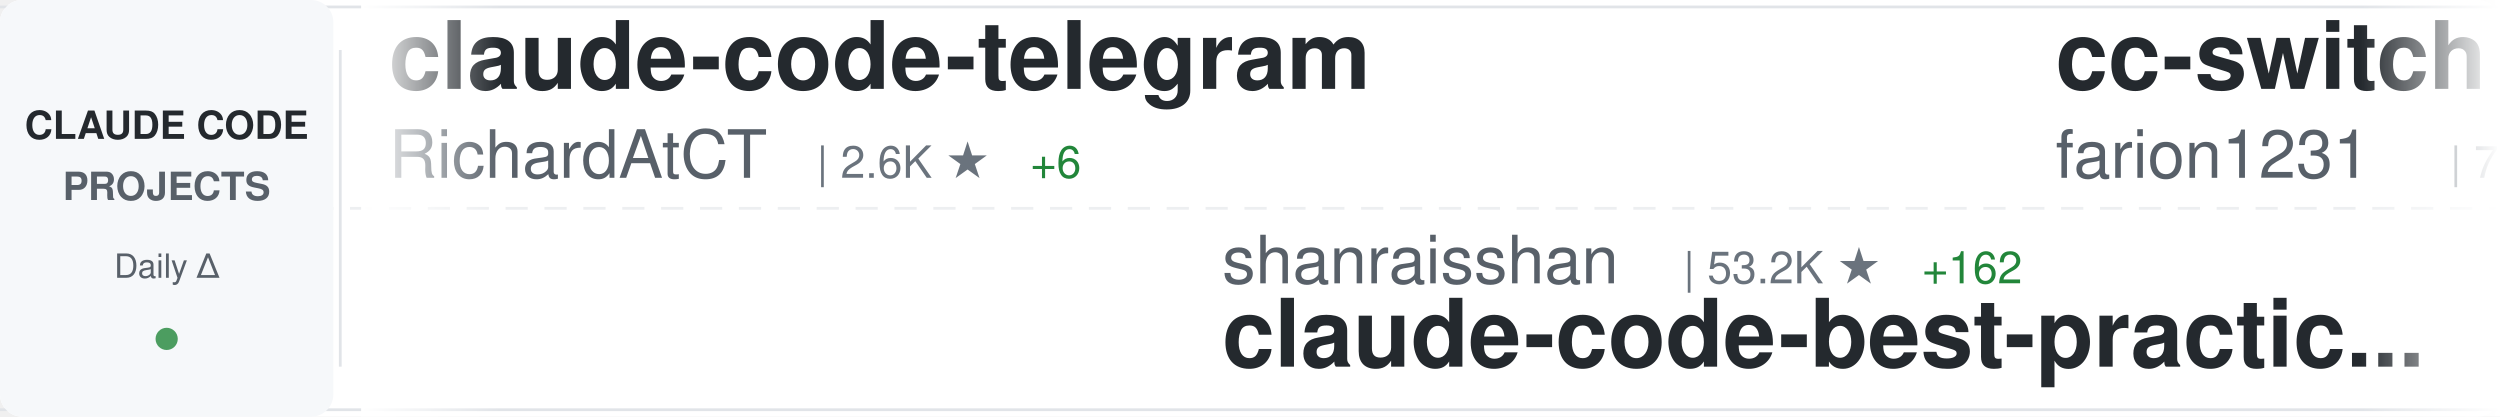
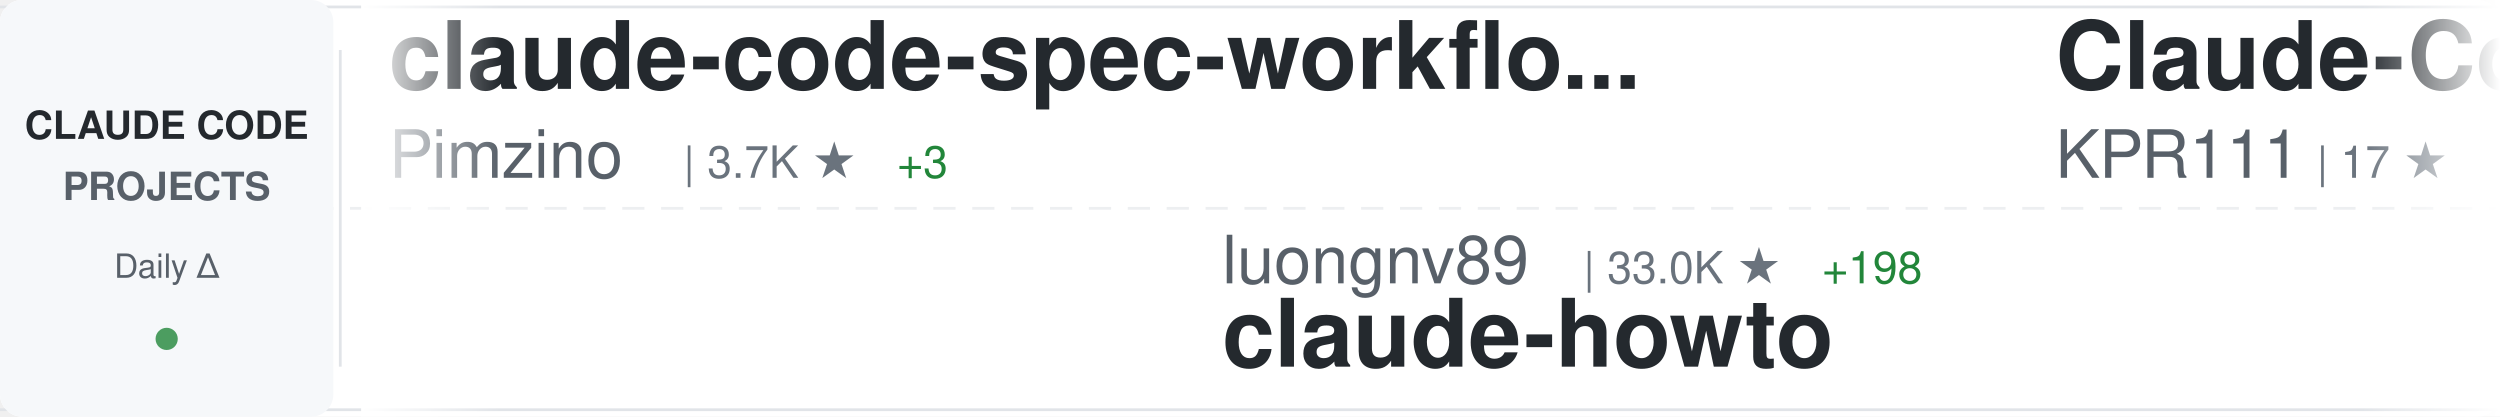
<svg xmlns="http://www.w3.org/2000/svg" width="900" height="150">
  <defs>
    <linearGradient id="awesomeLeftFade" x1="0%" y1="0%" x2="100%" y2="0%">
      <stop offset="0%" style="stop-color:#ffffff;stop-opacity:1" />
      <stop offset="100%" style="stop-color:#ffffff;stop-opacity:0" />
    </linearGradient>
    <linearGradient id="awesomeRightFade" x1="0%" y1="0%" x2="100%" y2="0%">
      <stop offset="0%" style="stop-color:#ffffff;stop-opacity:0" />
      <stop offset="100%" style="stop-color:#ffffff;stop-opacity:1" />
    </linearGradient>
  </defs>
  <rect width="900" height="150" fill="#ffffff" rx="8" />
  <rect x="0" y="2" width="900" height="1" fill="#e1e4e8" />
  <rect x="0" y="147" width="900" height="1" fill="#e1e4e8" />
  <line x1="0" y1="75" x2="900" y2="75" stroke="#e1e4e8" stroke-width="1" stroke-dasharray="8 6" opacity="0.6" />
  <rect x="0" y="0" width="120" height="150" fill="#f6f8fa" rx="8" />
  <text x="60" y="50" font-family="-apple-system, BlinkMacSystemFont, 'Segoe UI', Helvetica, Arial, sans-serif" font-size="14" font-weight="600" fill="#24292e" text-anchor="middle">CLAUDE CODE</text>
  <text x="60" y="72" font-family="-apple-system, BlinkMacSystemFont, 'Segoe UI', Helvetica, Arial, sans-serif" font-size="14" font-weight="600" fill="#586069" text-anchor="middle">PROJECTS</text>
  <text x="60" y="100" font-family="-apple-system, BlinkMacSystemFont, 'Segoe UI', Helvetica, Arial, sans-serif" font-size="12" font-weight="500" fill="#586069" text-anchor="middle">Daily Δ</text>
  <circle cx="60" cy="122" r="4" fill="#22863a" opacity="0.8" />
  <rect x="122" y="18" width="1" height="114" fill="#e1e4e8" />
  <clipPath id="awesomeTickerClip">
    <rect x="130" y="0" width="770" height="150" />
  </clipPath>
  <g clip-path="url(#awesomeTickerClip)">
    <g id="awesomeTickerItems">
      <animateTransform attributeName="transform" attributeType="XML" type="translate" from="0 0" to="-3000 0" dur="54s" repeatCount="indefinite" />
      <g transform="translate(0, 0)">
-         <text x="140" y="32" font-family="-apple-system, BlinkMacSystemFont, 'Segoe UI', Helvetica, Arial, sans-serif" font-size="34" font-weight="600" fill="#24292e">claude-code-telegram</text>
-         <text x="140" y="64" font-family="-apple-system, BlinkMacSystemFont, 'Segoe UI', Helvetica, Arial, sans-serif" font-size="24" font-weight="400" fill="#586069">RichardAtCT</text>
-         <text x="294" y="64" font-family="-apple-system, BlinkMacSystemFont, 'Segoe UI', Helvetica, Arial, sans-serif" font-size="16" font-weight="500" fill="#6a737d">| 2.6K ★</text>
-         <text x="371" y="64" font-family="-apple-system, BlinkMacSystemFont, 'Segoe UI', Helvetica, Arial, sans-serif" font-size="16" font-weight="500" fill="#22863a"> +6</text>
+         <text x="140" y="32" font-family="-apple-system, BlinkMacSystemFont, 'Segoe UI', Helvetica, Arial, sans-serif" font-size="34" font-weight="600" fill="#24292e">claude-code-spec-workflo...</text>
+         <text x="140" y="64" font-family="-apple-system, BlinkMacSystemFont, 'Segoe UI', Helvetica, Arial, sans-serif" font-size="24" font-weight="400" fill="#586069">Pimzino</text>
+         <text x="246" y="64" font-family="-apple-system, BlinkMacSystemFont, 'Segoe UI', Helvetica, Arial, sans-serif" font-size="16" font-weight="500" fill="#6a737d">| 3.7K ★</text>
+         <text x="323" y="64" font-family="-apple-system, BlinkMacSystemFont, 'Segoe UI', Helvetica, Arial, sans-serif" font-size="16" font-weight="500" fill="#22863a"> +3</text>
      </g>
      <g transform="translate(300, 0)">
-         <text x="140" y="102" font-family="-apple-system, BlinkMacSystemFont, 'Segoe UI', Helvetica, Arial, sans-serif" font-size="24" font-weight="400" fill="#586069">shanraisshan</text>
-         <text x="306" y="102" font-family="-apple-system, BlinkMacSystemFont, 'Segoe UI', Helvetica, Arial, sans-serif" font-size="16" font-weight="500" fill="#6a737d">| 53.2K ★</text>
-         <text x="392" y="102" font-family="-apple-system, BlinkMacSystemFont, 'Segoe UI', Helvetica, Arial, sans-serif" font-size="16" font-weight="500" fill="#22863a"> +162</text>
-         <text x="140" y="132" font-family="-apple-system, BlinkMacSystemFont, 'Segoe UI', Helvetica, Arial, sans-serif" font-size="34" font-weight="600" fill="#24292e">claude-code-best-practic...</text>
+         <text x="140" y="102" font-family="-apple-system, BlinkMacSystemFont, 'Segoe UI', Helvetica, Arial, sans-serif" font-size="24" font-weight="400" fill="#586069">luongnv89</text>
+         <text x="270" y="102" font-family="-apple-system, BlinkMacSystemFont, 'Segoe UI', Helvetica, Arial, sans-serif" font-size="16" font-weight="500" fill="#6a737d">| 33.0K ★</text>
+         <text x="356" y="102" font-family="-apple-system, BlinkMacSystemFont, 'Segoe UI', Helvetica, Arial, sans-serif" font-size="16" font-weight="500" fill="#22863a"> +198</text>
+         <text x="140" y="132" font-family="-apple-system, BlinkMacSystemFont, 'Segoe UI', Helvetica, Arial, sans-serif" font-size="34" font-weight="600" fill="#24292e">claude-howto</text>
      </g>
      <g transform="translate(600, 0)">
-         <text x="140" y="32" font-family="-apple-system, BlinkMacSystemFont, 'Segoe UI', Helvetica, Arial, sans-serif" font-size="34" font-weight="600" fill="#24292e">cc-switch</text>
-         <text x="140" y="64" font-family="-apple-system, BlinkMacSystemFont, 'Segoe UI', Helvetica, Arial, sans-serif" font-size="24" font-weight="400" fill="#586069">farion1231</text>
-         <text x="282" y="64" font-family="-apple-system, BlinkMacSystemFont, 'Segoe UI', Helvetica, Arial, sans-serif" font-size="16" font-weight="500" fill="#6a737d">| 71.8K ★</text>
-         <text x="368" y="64" font-family="-apple-system, BlinkMacSystemFont, 'Segoe UI', Helvetica, Arial, sans-serif" font-size="16" font-weight="500" fill="#22863a"> +1.0K</text>
-       </g>
-       <g transform="translate(900, 0)">
-         <text x="140" y="102" font-family="-apple-system, BlinkMacSystemFont, 'Segoe UI', Helvetica, Arial, sans-serif" font-size="24" font-weight="400" fill="#586069">musistudio</text>
-         <text x="282" y="102" font-family="-apple-system, BlinkMacSystemFont, 'Segoe UI', Helvetica, Arial, sans-serif" font-size="16" font-weight="500" fill="#6a737d">| 34.0K ★</text>
-         <text x="368" y="102" font-family="-apple-system, BlinkMacSystemFont, 'Segoe UI', Helvetica, Arial, sans-serif" font-size="16" font-weight="500" fill="#22863a"> +54</text>
-         <text x="140" y="132" font-family="-apple-system, BlinkMacSystemFont, 'Segoe UI', Helvetica, Arial, sans-serif" font-size="34" font-weight="600" fill="#24292e">claude-code-router</text>
-       </g>
-       <g transform="translate(1200, 0)">
-         <text x="140" y="32" font-family="-apple-system, BlinkMacSystemFont, 'Segoe UI', Helvetica, Arial, sans-serif" font-size="34" font-weight="600" fill="#24292e">ClaudeCodeAgents</text>
-         <text x="140" y="64" font-family="-apple-system, BlinkMacSystemFont, 'Segoe UI', Helvetica, Arial, sans-serif" font-size="24" font-weight="400" fill="#586069">darcyegb</text>
-         <text x="258" y="64" font-family="-apple-system, BlinkMacSystemFont, 'Segoe UI', Helvetica, Arial, sans-serif" font-size="16" font-weight="500" fill="#6a737d">| 694 ★</text>
-         <text x="326" y="64" font-family="-apple-system, BlinkMacSystemFont, 'Segoe UI', Helvetica, Arial, sans-serif" font-size="16" font-weight="500" fill="#22863a"> +1</text>
-       </g>
-       <g transform="translate(1500, 0)">
-         <text x="140" y="102" font-family="-apple-system, BlinkMacSystemFont, 'Segoe UI', Helvetica, Arial, sans-serif" font-size="24" font-weight="400" fill="#586069">1rgs</text>
-         <text x="210" y="102" font-family="-apple-system, BlinkMacSystemFont, 'Segoe UI', Helvetica, Arial, sans-serif" font-size="16" font-weight="500" fill="#6a737d">| 3.6K ★</text>
-         <text x="287" y="102" font-family="-apple-system, BlinkMacSystemFont, 'Segoe UI', Helvetica, Arial, sans-serif" font-size="16" font-weight="500" fill="#22863a"> +5</text>
-         <text x="140" y="132" font-family="-apple-system, BlinkMacSystemFont, 'Segoe UI', Helvetica, Arial, sans-serif" font-size="34" font-weight="600" fill="#24292e">claude-code-proxy</text>
-       </g>
-       <g transform="translate(1800, 0)">
        <text x="140" y="32" font-family="-apple-system, BlinkMacSystemFont, 'Segoe UI', Helvetica, Arial, sans-serif" font-size="34" font-weight="600" fill="#24292e">Claude-Code</text>
        <text x="140" y="64" font-family="-apple-system, BlinkMacSystemFont, 'Segoe UI', Helvetica, Arial, sans-serif" font-size="24" font-weight="400" fill="#586069">KPR111</text>
        <text x="234" y="64" font-family="-apple-system, BlinkMacSystemFont, 'Segoe UI', Helvetica, Arial, sans-serif" font-size="16" font-weight="500" fill="#6a737d">| 17 ★</text>
      </g>
+       <g transform="translate(900, 0)">
+         <text x="140" y="102" font-family="-apple-system, BlinkMacSystemFont, 'Segoe UI', Helvetica, Arial, sans-serif" font-size="24" font-weight="400" fill="#586069">ding113</text>
+         <text x="246" y="102" font-family="-apple-system, BlinkMacSystemFont, 'Segoe UI', Helvetica, Arial, sans-serif" font-size="16" font-weight="500" fill="#6a737d">| 2.8K ★</text>
+         <text x="323" y="102" font-family="-apple-system, BlinkMacSystemFont, 'Segoe UI', Helvetica, Arial, sans-serif" font-size="16" font-weight="500" fill="#22863a"> +9</text>
+         <text x="140" y="132" font-family="-apple-system, BlinkMacSystemFont, 'Segoe UI', Helvetica, Arial, sans-serif" font-size="34" font-weight="600" fill="#24292e">claude-code-hub</text>
+       </g>
+       <g transform="translate(1200, 0)">
+         <text x="140" y="32" font-family="-apple-system, BlinkMacSystemFont, 'Segoe UI', Helvetica, Arial, sans-serif" font-size="34" font-weight="600" fill="#24292e">free-claude-code</text>
+         <text x="140" y="64" font-family="-apple-system, BlinkMacSystemFont, 'Segoe UI', Helvetica, Arial, sans-serif" font-size="24" font-weight="400" fill="#586069">Alishahryar1</text>
+         <text x="306" y="64" font-family="-apple-system, BlinkMacSystemFont, 'Segoe UI', Helvetica, Arial, sans-serif" font-size="16" font-weight="500" fill="#6a737d">| 24.8K ★</text>
+         <text x="392" y="64" font-family="-apple-system, BlinkMacSystemFont, 'Segoe UI', Helvetica, Arial, sans-serif" font-size="16" font-weight="500" fill="#22863a"> +245</text>
+       </g>
+       <g transform="translate(1500, 0)">
+         <text x="140" y="102" font-family="-apple-system, BlinkMacSystemFont, 'Segoe UI', Helvetica, Arial, sans-serif" font-size="24" font-weight="400" fill="#586069">Windy3f3f3f3f</text>
+         <text x="318" y="102" font-family="-apple-system, BlinkMacSystemFont, 'Segoe UI', Helvetica, Arial, sans-serif" font-size="16" font-weight="500" fill="#6a737d">| 1.2K ★</text>
+         <text x="395" y="102" font-family="-apple-system, BlinkMacSystemFont, 'Segoe UI', Helvetica, Arial, sans-serif" font-size="16" font-weight="500" fill="#22863a"> +7</text>
+         <text x="140" y="132" font-family="-apple-system, BlinkMacSystemFont, 'Segoe UI', Helvetica, Arial, sans-serif" font-size="34" font-weight="600" fill="#24292e">claude-code-from-scratch</text>
+       </g>
+       <g transform="translate(1800, 0)">
+         <text x="140" y="32" font-family="-apple-system, BlinkMacSystemFont, 'Segoe UI', Helvetica, Arial, sans-serif" font-size="34" font-weight="600" fill="#24292e">claude-code-source</text>
+         <text x="140" y="64" font-family="-apple-system, BlinkMacSystemFont, 'Segoe UI', Helvetica, Arial, sans-serif" font-size="24" font-weight="400" fill="#586069">AprilNEA</text>
+         <text x="258" y="64" font-family="-apple-system, BlinkMacSystemFont, 'Segoe UI', Helvetica, Arial, sans-serif" font-size="16" font-weight="500" fill="#6a737d">| 381 ★</text>
+         <text x="326" y="64" font-family="-apple-system, BlinkMacSystemFont, 'Segoe UI', Helvetica, Arial, sans-serif" font-size="16" font-weight="500" fill="#22863a"> +3</text>
+       </g>
      <g transform="translate(2100, 0)">
-         <text x="140" y="102" font-family="-apple-system, BlinkMacSystemFont, 'Segoe UI', Helvetica, Arial, sans-serif" font-size="24" font-weight="400" fill="#586069">SeemSeam</text>
-         <text x="258" y="102" font-family="-apple-system, BlinkMacSystemFont, 'Segoe UI', Helvetica, Arial, sans-serif" font-size="16" font-weight="500" fill="#6a737d">| 2.6K ★</text>
-         <text x="335" y="102" font-family="-apple-system, BlinkMacSystemFont, 'Segoe UI', Helvetica, Arial, sans-serif" font-size="16" font-weight="500" fill="#22863a"> +10</text>
-         <text x="140" y="132" font-family="-apple-system, BlinkMacSystemFont, 'Segoe UI', Helvetica, Arial, sans-serif" font-size="34" font-weight="600" fill="#24292e">claude_codex_bridge</text>
+         <text x="140" y="102" font-family="-apple-system, BlinkMacSystemFont, 'Segoe UI', Helvetica, Arial, sans-serif" font-size="24" font-weight="400" fill="#586069">nicedreamzapp</text>
+         <text x="318" y="102" font-family="-apple-system, BlinkMacSystemFont, 'Segoe UI', Helvetica, Arial, sans-serif" font-size="16" font-weight="500" fill="#6a737d">| 2.6K ★</text>
+         <text x="395" y="102" font-family="-apple-system, BlinkMacSystemFont, 'Segoe UI', Helvetica, Arial, sans-serif" font-size="16" font-weight="500" fill="#22863a"> +7</text>
+         <text x="140" y="132" font-family="-apple-system, BlinkMacSystemFont, 'Segoe UI', Helvetica, Arial, sans-serif" font-size="34" font-weight="600" fill="#24292e">claude-code-local</text>
      </g>
      <g transform="translate(2400, 0)">
-         <text x="140" y="32" font-family="-apple-system, BlinkMacSystemFont, 'Segoe UI', Helvetica, Arial, sans-serif" font-size="34" font-weight="600" fill="#24292e">claude-code-source-code-...</text>
-         <text x="140" y="64" font-family="-apple-system, BlinkMacSystemFont, 'Segoe UI', Helvetica, Arial, sans-serif" font-size="24" font-weight="400" fill="#586069">ghuntley</text>
-         <text x="258" y="64" font-family="-apple-system, BlinkMacSystemFont, 'Segoe UI', Helvetica, Arial, sans-serif" font-size="16" font-weight="500" fill="#6a737d">| 977 ★</text>
-         <text x="326" y="64" font-family="-apple-system, BlinkMacSystemFont, 'Segoe UI', Helvetica, Arial, sans-serif" font-size="16" font-weight="500" fill="#22863a"> +1</text>
+         <text x="140" y="32" font-family="-apple-system, BlinkMacSystemFont, 'Segoe UI', Helvetica, Arial, sans-serif" font-size="34" font-weight="600" fill="#24292e">sc-claude-code-files</text>
+         <text x="140" y="64" font-family="-apple-system, BlinkMacSystemFont, 'Segoe UI', Helvetica, Arial, sans-serif" font-size="24" font-weight="400" fill="#586069">https-deeplearning-ai</text>
+         <text x="414" y="64" font-family="-apple-system, BlinkMacSystemFont, 'Segoe UI', Helvetica, Arial, sans-serif" font-size="16" font-weight="500" fill="#6a737d">| 510 ★</text>
+         <text x="482" y="64" font-family="-apple-system, BlinkMacSystemFont, 'Segoe UI', Helvetica, Arial, sans-serif" font-size="16" font-weight="500" fill="#22863a"> +1</text>
      </g>
      <g transform="translate(2700, 0)">
-         <text x="140" y="102" font-family="-apple-system, BlinkMacSystemFont, 'Segoe UI', Helvetica, Arial, sans-serif" font-size="24" font-weight="400" fill="#586069">router-for-me</text>
-         <text x="318" y="102" font-family="-apple-system, BlinkMacSystemFont, 'Segoe UI', Helvetica, Arial, sans-serif" font-size="16" font-weight="500" fill="#6a737d">| 32.8K ★</text>
-         <text x="404" y="102" font-family="-apple-system, BlinkMacSystemFont, 'Segoe UI', Helvetica, Arial, sans-serif" font-size="16" font-weight="500" fill="#22863a"> +153</text>
-         <text x="140" y="132" font-family="-apple-system, BlinkMacSystemFont, 'Segoe UI', Helvetica, Arial, sans-serif" font-size="34" font-weight="600" fill="#24292e">CLIProxyAPI</text>
+         <text x="140" y="102" font-family="-apple-system, BlinkMacSystemFont, 'Segoe UI', Helvetica, Arial, sans-serif" font-size="24" font-weight="400" fill="#586069">shanraisshan</text>
+         <text x="306" y="102" font-family="-apple-system, BlinkMacSystemFont, 'Segoe UI', Helvetica, Arial, sans-serif" font-size="16" font-weight="500" fill="#6a737d">| 53.2K ★</text>
+         <text x="392" y="102" font-family="-apple-system, BlinkMacSystemFont, 'Segoe UI', Helvetica, Arial, sans-serif" font-size="16" font-weight="500" fill="#22863a"> +161</text>
+         <text x="140" y="132" font-family="-apple-system, BlinkMacSystemFont, 'Segoe UI', Helvetica, Arial, sans-serif" font-size="34" font-weight="600" fill="#24292e">claude-code-best-practic...</text>
      </g>
      <g transform="translate(3000, 0)">
-         <text x="140" y="32" font-family="-apple-system, BlinkMacSystemFont, 'Segoe UI', Helvetica, Arial, sans-serif" font-size="34" font-weight="600" fill="#24292e">claude-code-telegram</text>
-         <text x="140" y="64" font-family="-apple-system, BlinkMacSystemFont, 'Segoe UI', Helvetica, Arial, sans-serif" font-size="24" font-weight="400" fill="#586069">RichardAtCT</text>
-         <text x="294" y="64" font-family="-apple-system, BlinkMacSystemFont, 'Segoe UI', Helvetica, Arial, sans-serif" font-size="16" font-weight="500" fill="#6a737d">| 2.6K ★</text>
-         <text x="371" y="64" font-family="-apple-system, BlinkMacSystemFont, 'Segoe UI', Helvetica, Arial, sans-serif" font-size="16" font-weight="500" fill="#22863a"> +6</text>
+         <text x="140" y="32" font-family="-apple-system, BlinkMacSystemFont, 'Segoe UI', Helvetica, Arial, sans-serif" font-size="34" font-weight="600" fill="#24292e">claude-code-spec-workflo...</text>
+         <text x="140" y="64" font-family="-apple-system, BlinkMacSystemFont, 'Segoe UI', Helvetica, Arial, sans-serif" font-size="24" font-weight="400" fill="#586069">Pimzino</text>
+         <text x="246" y="64" font-family="-apple-system, BlinkMacSystemFont, 'Segoe UI', Helvetica, Arial, sans-serif" font-size="16" font-weight="500" fill="#6a737d">| 3.7K ★</text>
+         <text x="323" y="64" font-family="-apple-system, BlinkMacSystemFont, 'Segoe UI', Helvetica, Arial, sans-serif" font-size="16" font-weight="500" fill="#22863a"> +3</text>
      </g>
      <g transform="translate(3300, 0)">
-         <text x="140" y="102" font-family="-apple-system, BlinkMacSystemFont, 'Segoe UI', Helvetica, Arial, sans-serif" font-size="24" font-weight="400" fill="#586069">shanraisshan</text>
-         <text x="306" y="102" font-family="-apple-system, BlinkMacSystemFont, 'Segoe UI', Helvetica, Arial, sans-serif" font-size="16" font-weight="500" fill="#6a737d">| 53.2K ★</text>
-         <text x="392" y="102" font-family="-apple-system, BlinkMacSystemFont, 'Segoe UI', Helvetica, Arial, sans-serif" font-size="16" font-weight="500" fill="#22863a"> +162</text>
-         <text x="140" y="132" font-family="-apple-system, BlinkMacSystemFont, 'Segoe UI', Helvetica, Arial, sans-serif" font-size="34" font-weight="600" fill="#24292e">claude-code-best-practic...</text>
+         <text x="140" y="102" font-family="-apple-system, BlinkMacSystemFont, 'Segoe UI', Helvetica, Arial, sans-serif" font-size="24" font-weight="400" fill="#586069">luongnv89</text>
+         <text x="270" y="102" font-family="-apple-system, BlinkMacSystemFont, 'Segoe UI', Helvetica, Arial, sans-serif" font-size="16" font-weight="500" fill="#6a737d">| 33.0K ★</text>
+         <text x="356" y="102" font-family="-apple-system, BlinkMacSystemFont, 'Segoe UI', Helvetica, Arial, sans-serif" font-size="16" font-weight="500" fill="#22863a"> +198</text>
+         <text x="140" y="132" font-family="-apple-system, BlinkMacSystemFont, 'Segoe UI', Helvetica, Arial, sans-serif" font-size="34" font-weight="600" fill="#24292e">claude-howto</text>
      </g>
      <g transform="translate(3600, 0)">
-         <text x="140" y="32" font-family="-apple-system, BlinkMacSystemFont, 'Segoe UI', Helvetica, Arial, sans-serif" font-size="34" font-weight="600" fill="#24292e">cc-switch</text>
-         <text x="140" y="64" font-family="-apple-system, BlinkMacSystemFont, 'Segoe UI', Helvetica, Arial, sans-serif" font-size="24" font-weight="400" fill="#586069">farion1231</text>
-         <text x="282" y="64" font-family="-apple-system, BlinkMacSystemFont, 'Segoe UI', Helvetica, Arial, sans-serif" font-size="16" font-weight="500" fill="#6a737d">| 71.8K ★</text>
-         <text x="368" y="64" font-family="-apple-system, BlinkMacSystemFont, 'Segoe UI', Helvetica, Arial, sans-serif" font-size="16" font-weight="500" fill="#22863a"> +1.0K</text>
+         <text x="140" y="32" font-family="-apple-system, BlinkMacSystemFont, 'Segoe UI', Helvetica, Arial, sans-serif" font-size="34" font-weight="600" fill="#24292e">Claude-Code</text>
+         <text x="140" y="64" font-family="-apple-system, BlinkMacSystemFont, 'Segoe UI', Helvetica, Arial, sans-serif" font-size="24" font-weight="400" fill="#586069">KPR111</text>
+         <text x="234" y="64" font-family="-apple-system, BlinkMacSystemFont, 'Segoe UI', Helvetica, Arial, sans-serif" font-size="16" font-weight="500" fill="#6a737d">| 17 ★</text>
      </g>
      <g transform="translate(3900, 0)">
-         <text x="140" y="102" font-family="-apple-system, BlinkMacSystemFont, 'Segoe UI', Helvetica, Arial, sans-serif" font-size="24" font-weight="400" fill="#586069">musistudio</text>
-         <text x="282" y="102" font-family="-apple-system, BlinkMacSystemFont, 'Segoe UI', Helvetica, Arial, sans-serif" font-size="16" font-weight="500" fill="#6a737d">| 34.0K ★</text>
-         <text x="368" y="102" font-family="-apple-system, BlinkMacSystemFont, 'Segoe UI', Helvetica, Arial, sans-serif" font-size="16" font-weight="500" fill="#22863a"> +54</text>
-         <text x="140" y="132" font-family="-apple-system, BlinkMacSystemFont, 'Segoe UI', Helvetica, Arial, sans-serif" font-size="34" font-weight="600" fill="#24292e">claude-code-router</text>
+         <text x="140" y="102" font-family="-apple-system, BlinkMacSystemFont, 'Segoe UI', Helvetica, Arial, sans-serif" font-size="24" font-weight="400" fill="#586069">ding113</text>
+         <text x="246" y="102" font-family="-apple-system, BlinkMacSystemFont, 'Segoe UI', Helvetica, Arial, sans-serif" font-size="16" font-weight="500" fill="#6a737d">| 2.8K ★</text>
+         <text x="323" y="102" font-family="-apple-system, BlinkMacSystemFont, 'Segoe UI', Helvetica, Arial, sans-serif" font-size="16" font-weight="500" fill="#22863a"> +9</text>
+         <text x="140" y="132" font-family="-apple-system, BlinkMacSystemFont, 'Segoe UI', Helvetica, Arial, sans-serif" font-size="34" font-weight="600" fill="#24292e">claude-code-hub</text>
      </g>
    </g>
  </g>
  <rect x="130" y="0" width="50" height="150" fill="url(#awesomeLeftFade)" />
  <rect x="850" y="0" width="50" height="150" fill="url(#awesomeRightFade)" />
</svg>
